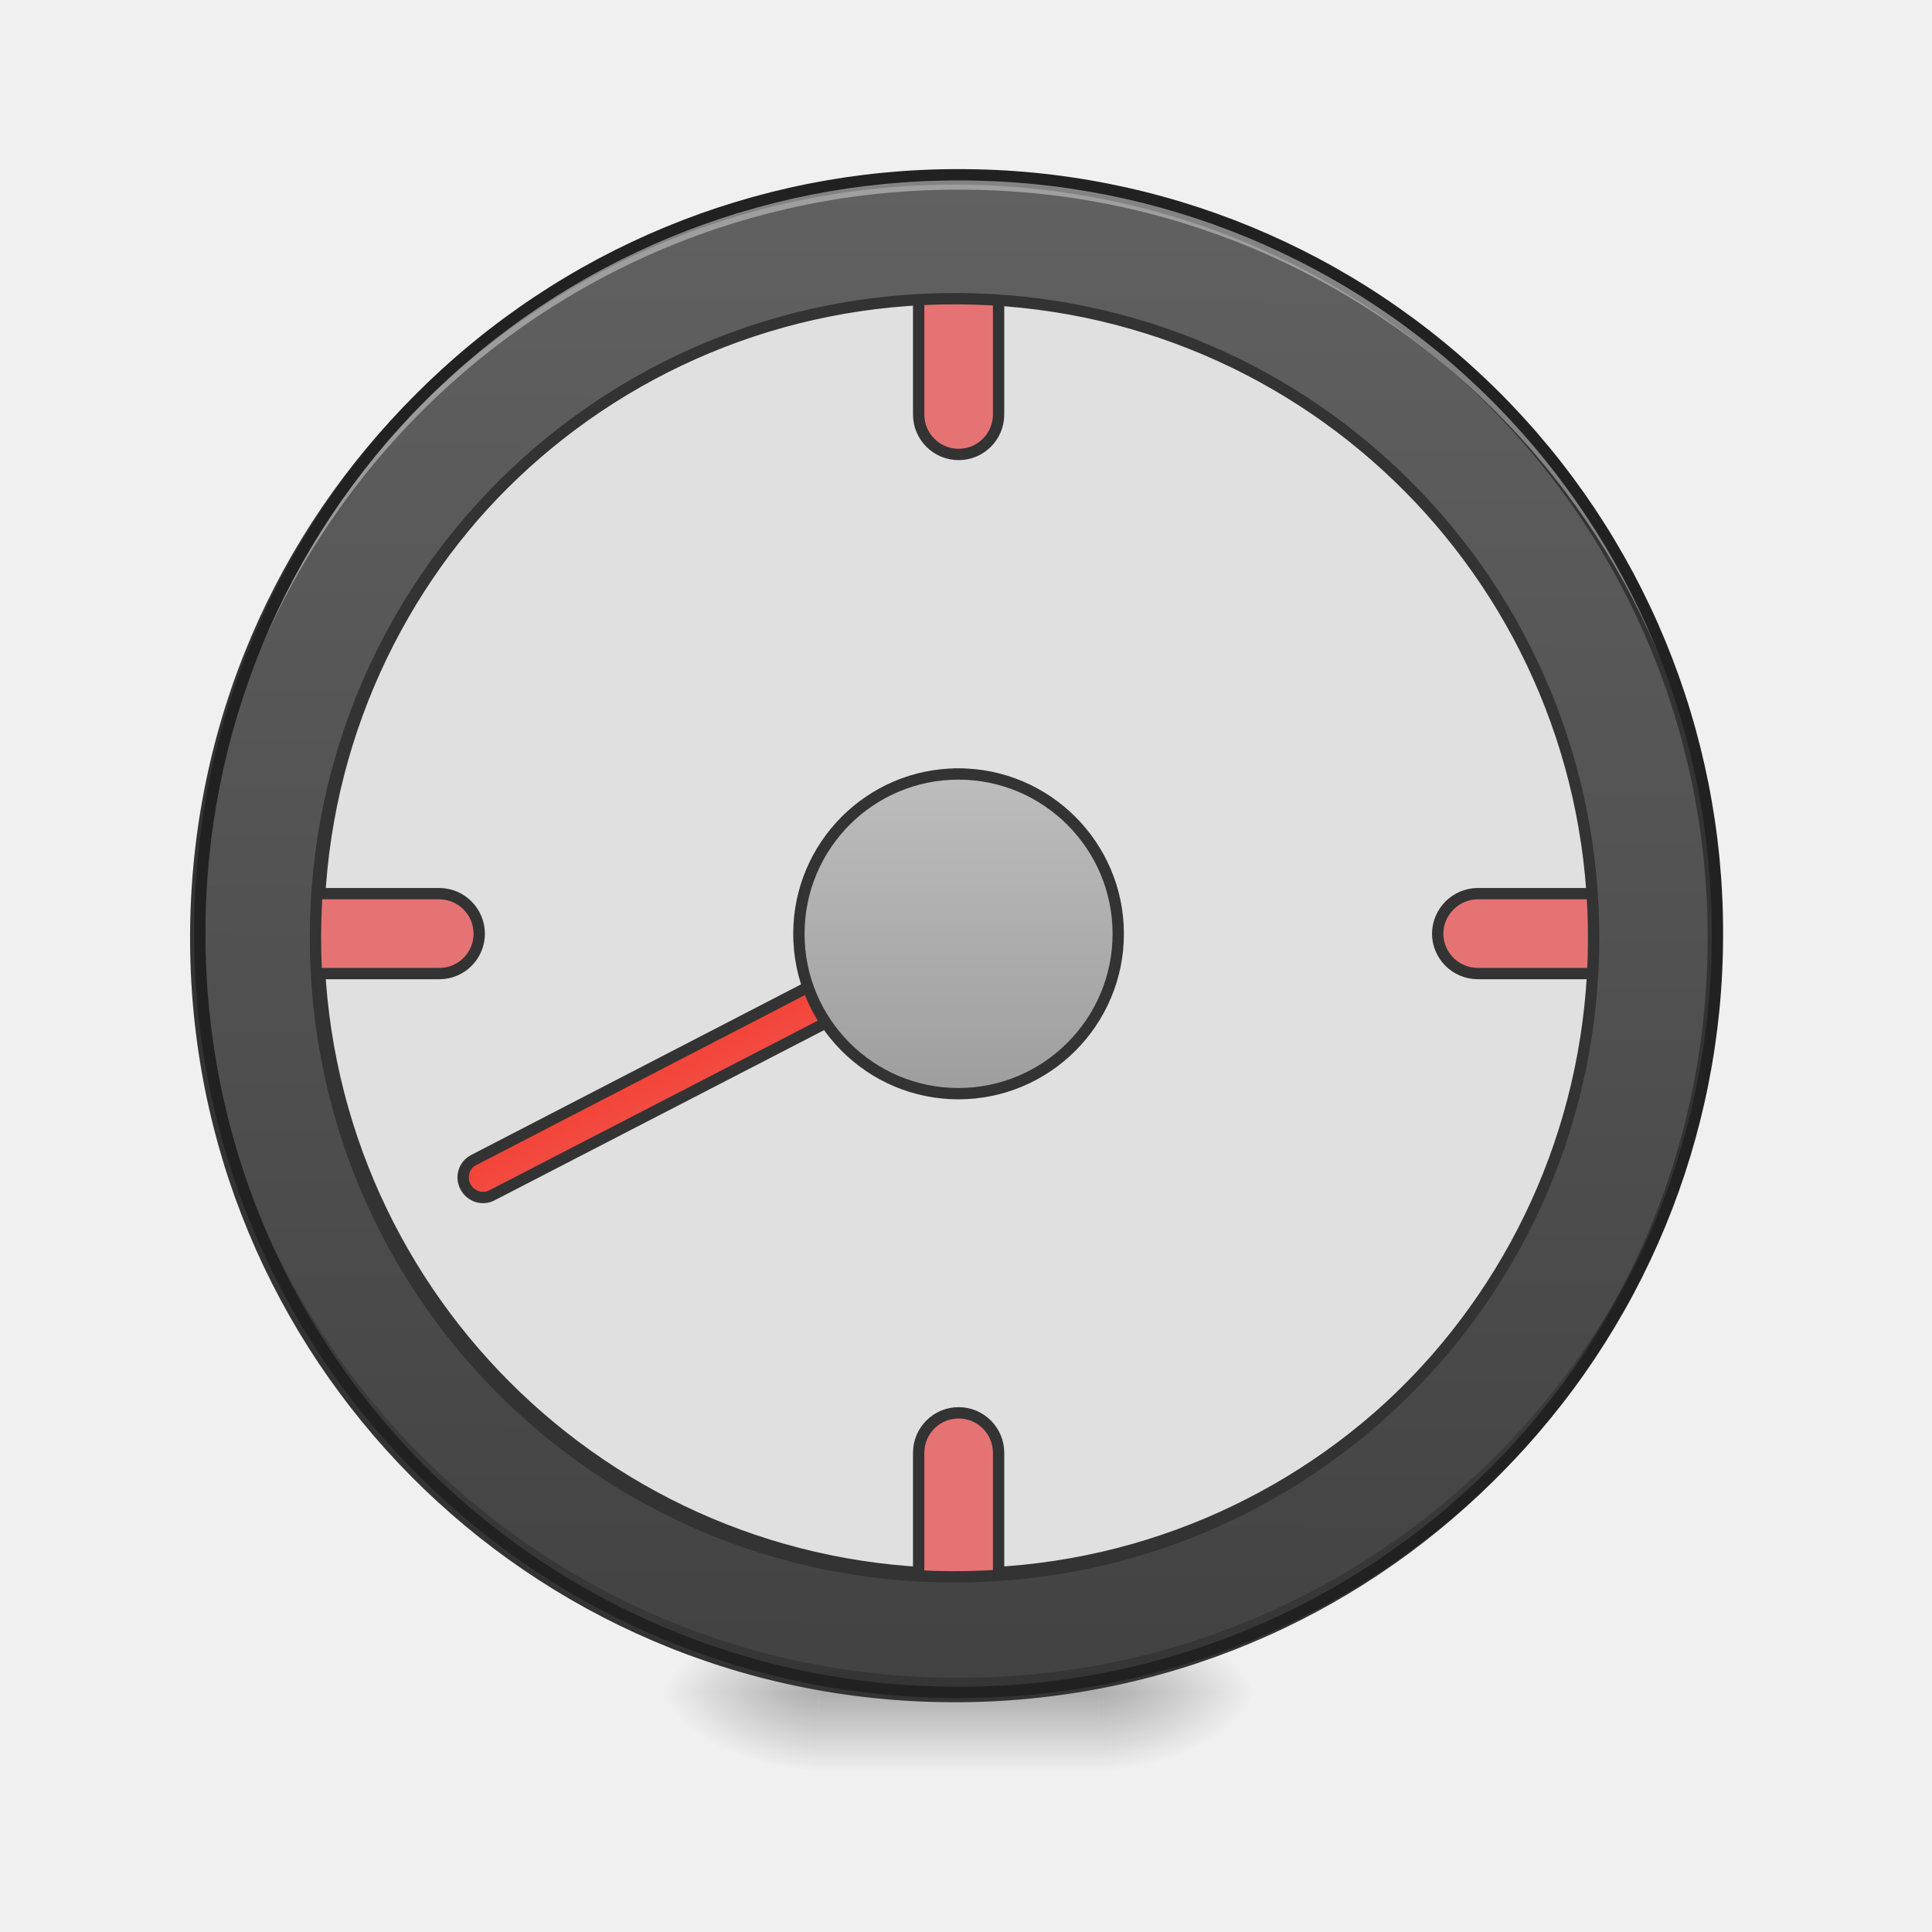
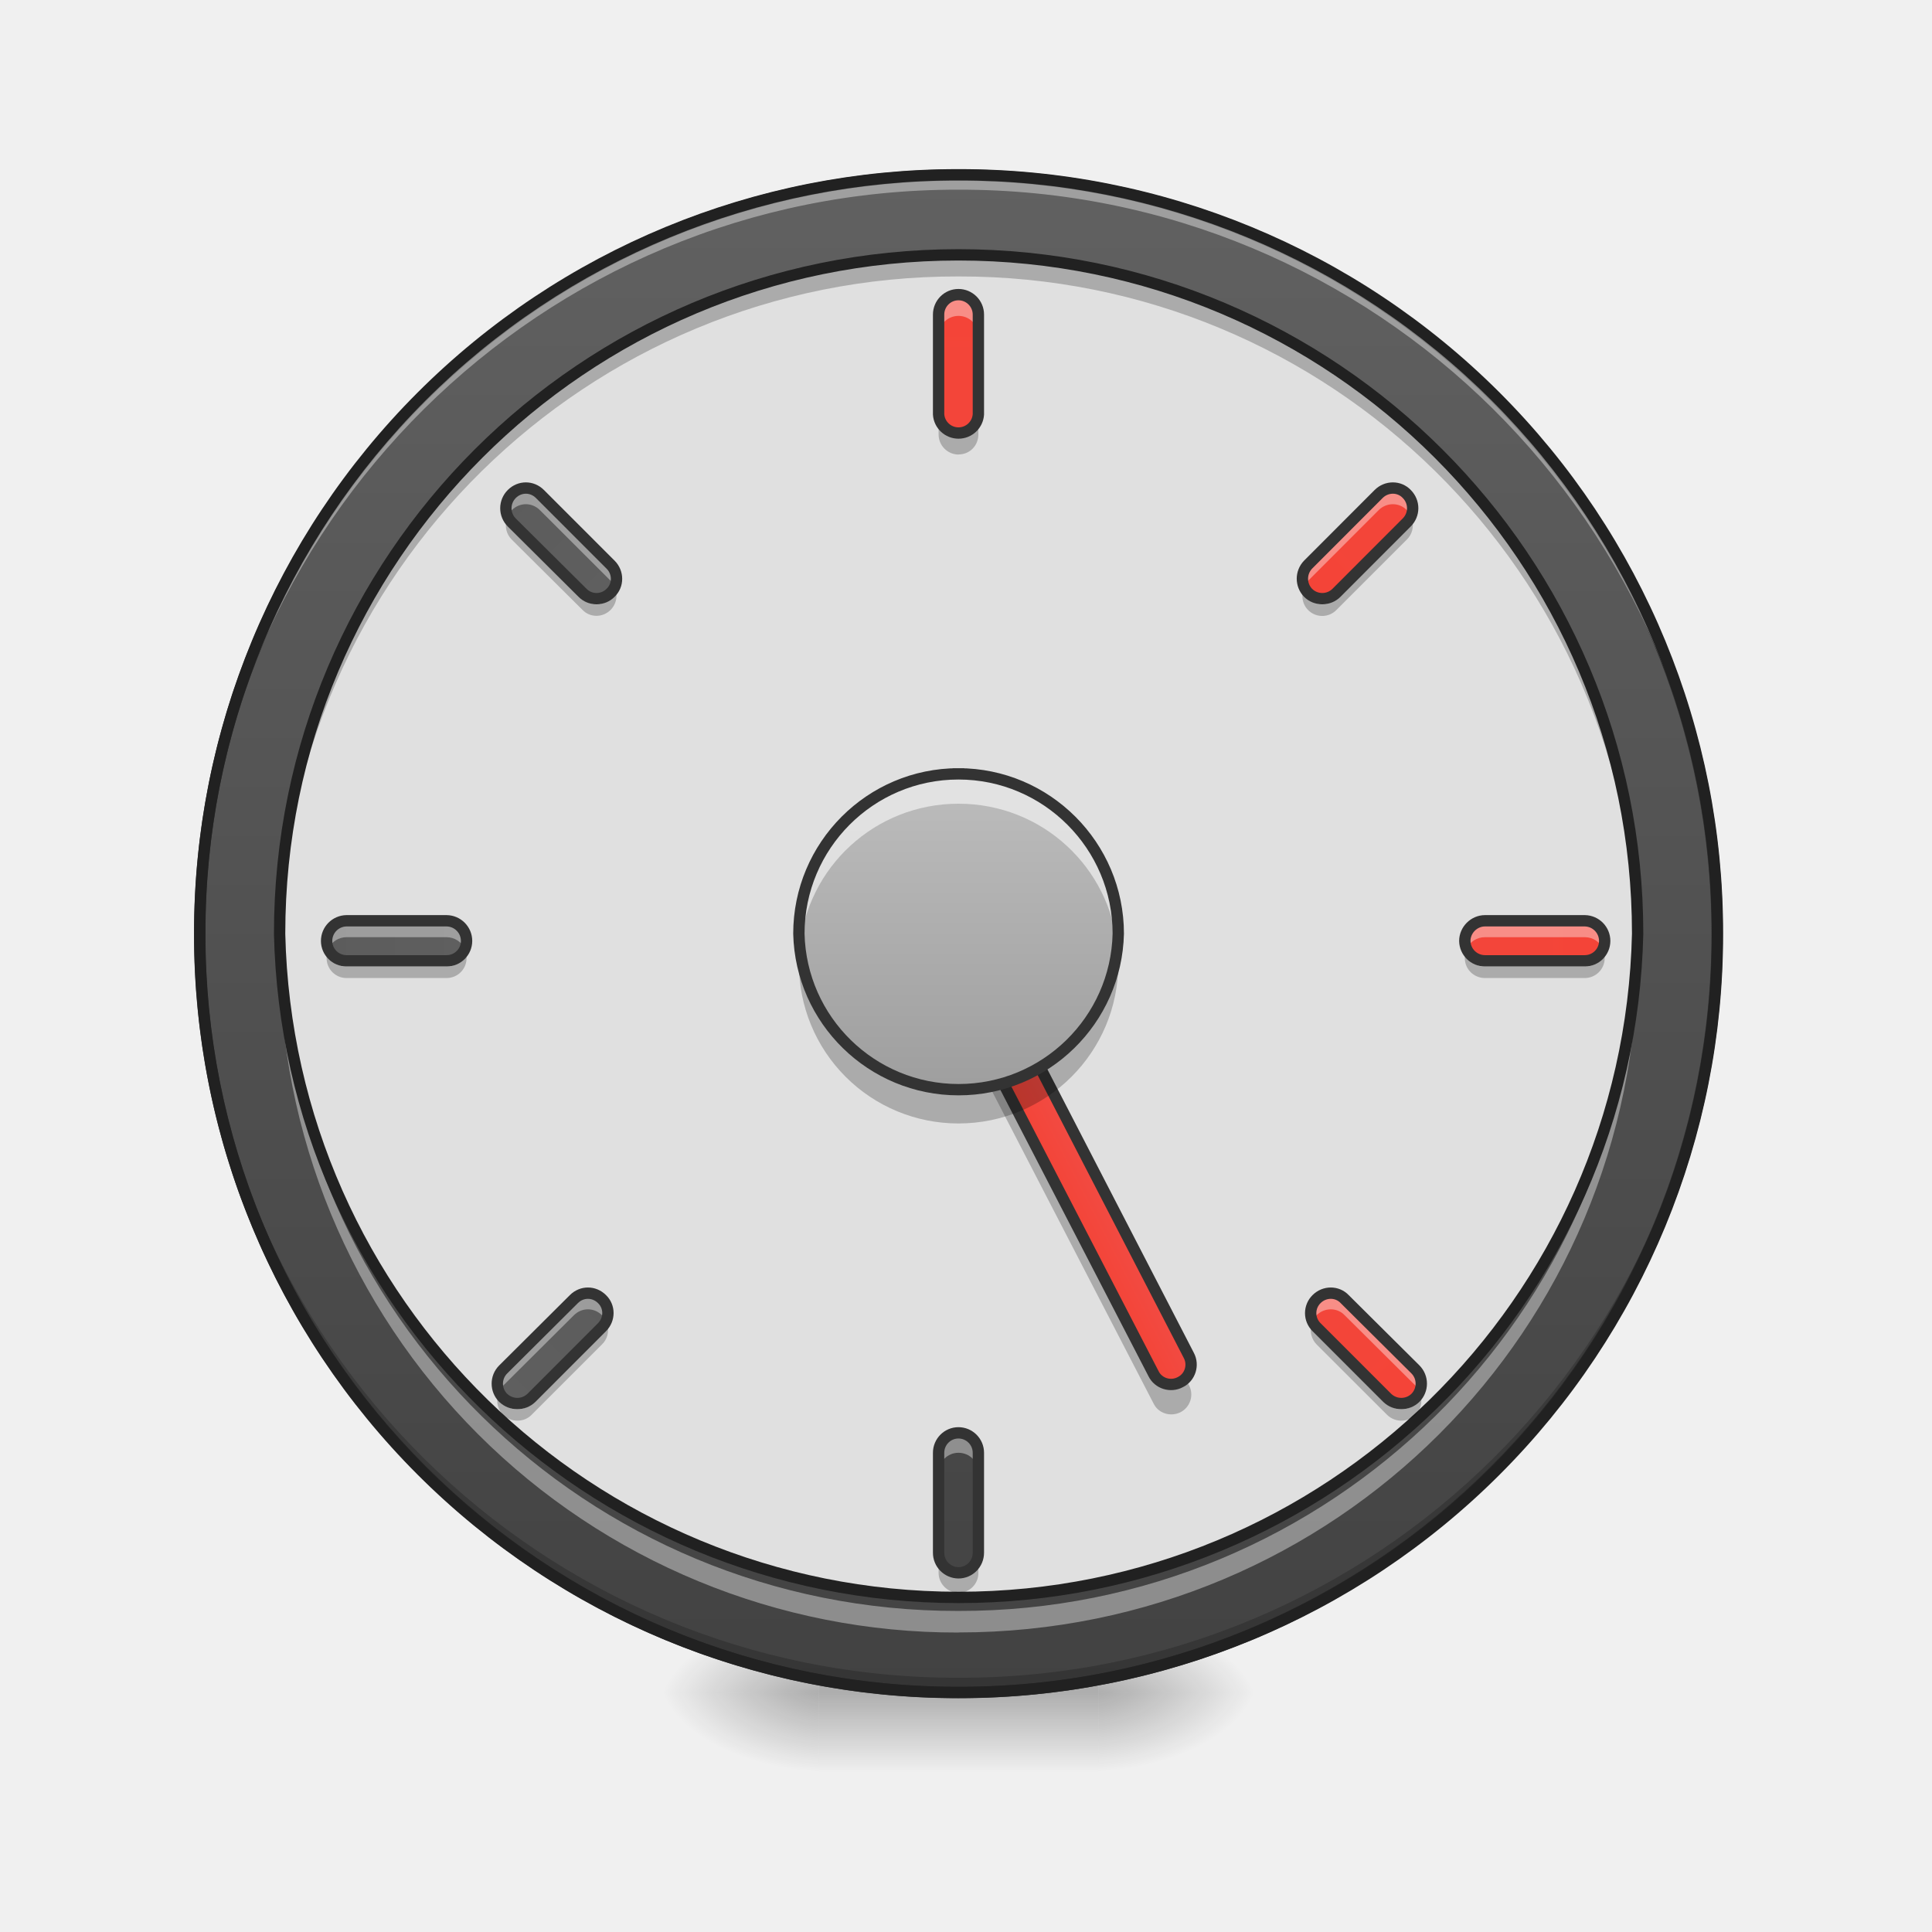
<svg xmlns="http://www.w3.org/2000/svg" width="22pt" height="22pt" viewBox="0 0 22 22">
  <defs>
    <radialGradient id="a" gradientUnits="userSpaceOnUse" cx="450.909" cy="189.579" fx="450.909" fy="189.579" r="21.167" gradientTransform="matrix(0 -.05372 -.09669 0 30.61 43.722)">
      <stop offset="0" stop-opacity=".314" />
      <stop offset=".222" stop-opacity=".275" />
      <stop offset="1" stop-opacity="0" />
    </radialGradient>
    <radialGradient id="b" gradientUnits="userSpaceOnUse" cx="450.909" cy="189.579" fx="450.909" fy="189.579" r="21.167" gradientTransform="matrix(0 .05372 .09669 0 -8.78 -5.175)">
      <stop offset="0" stop-opacity=".314" />
      <stop offset=".222" stop-opacity=".275" />
      <stop offset="1" stop-opacity="0" />
    </radialGradient>
    <radialGradient id="c" gradientUnits="userSpaceOnUse" cx="450.909" cy="189.579" fx="450.909" fy="189.579" r="21.167" gradientTransform="matrix(0 -.05372 .09669 0 -8.78 43.722)">
      <stop offset="0" stop-opacity=".314" />
      <stop offset=".222" stop-opacity=".275" />
      <stop offset="1" stop-opacity="0" />
    </radialGradient>
    <radialGradient id="d" gradientUnits="userSpaceOnUse" cx="450.909" cy="189.579" fx="450.909" fy="189.579" r="21.167" gradientTransform="matrix(0 .05372 -.09669 0 30.61 -5.175)">
      <stop offset="0" stop-opacity=".314" />
      <stop offset=".222" stop-opacity=".275" />
      <stop offset="1" stop-opacity="0" />
    </radialGradient>
    <linearGradient id="e" gradientUnits="userSpaceOnUse" x1="255.323" y1="233.5" x2="255.323" y2="254.667" gradientTransform="matrix(.00919 0 0 .04297 8.57 9.24)">
      <stop offset="0" stop-opacity=".275" />
      <stop offset="1" stop-opacity="0" />
    </linearGradient>
-     <linearGradient id="f" gradientUnits="userSpaceOnUse" x1="254" y1="-168.667" x2="254" y2="233.5" gradientTransform="matrix(3.77953 0 0 3.77953 0 812.598)">
+     <linearGradient id="f" gradientUnits="userSpaceOnUse" x1="254" y1="-168.667" x2="254" y2="233.5">
      <stop offset="0" stop-color="#616161" />
      <stop offset="1" stop-color="#424242" />
    </linearGradient>
-     <linearGradient id="g" gradientUnits="userSpaceOnUse" x1="241.917" y1="111.792" x2="266.083" y2="111.792" gradientTransform="translate(-103.734 -255.075)">
+     <linearGradient id="g" gradientUnits="userSpaceOnUse" x1="241.917" y1="111.792" x2="266.083" y2="111.792" gradientTransform="translate(-40.305 86.848)">
      <stop offset="0" stop-color="#f44336" />
      <stop offset="1" stop-color="#ef5350" />
    </linearGradient>
-     <linearGradient id="h" gradientUnits="userSpaceOnUse" x1="243.417" y1="74.75" x2="243.417" y2="-9.917">
+     <linearGradient id="h" gradientUnits="userSpaceOnUse" x1="243.417" y1="74.75" x2="243.417" y2="-9.917" gradientTransform="matrix(.04297 0 0 .04297 0 9.24)">
      <stop offset="0" stop-color="#9e9e9e" />
      <stop offset="1" stop-color="#bdbdbd" />
+     </linearGradient>
+     <linearGradient id="i" gradientUnits="userSpaceOnUse" x1="264.583" y1="-168.667" x2="264.583" y2="233.5" gradientTransform="matrix(.04297 0 0 .04297 0 9.467)">
+       <stop offset="0" stop-color="#f44336" />
+       <stop offset="1" stop-color="#ef5350" />
+     </linearGradient>
+     <linearGradient id="j" gradientUnits="userSpaceOnUse" x1="254" y1="-475.583" x2="254" y2="-73.417" gradientTransform="matrix(.04297 0 0 .04297 0 22.428)">
+       <stop offset="0" stop-color="#616161" />
+       <stop offset="1" stop-color="#424242" />
+     </linearGradient>
+     <linearGradient id="k" gradientUnits="userSpaceOnUse" x1="264.583" y1="-168.667" x2="264.583" y2="233.5" gradientTransform="matrix(0 .04297 -.04297 0 12.162 -.201)">
+       <stop offset="0" stop-color="#f44336" />
+       <stop offset="1" stop-color="#ef5350" />
+     </linearGradient>
+     <linearGradient id="l" gradientUnits="userSpaceOnUse" x1="264.583" y1="-168.667" x2="264.583" y2="233.5" gradientTransform="matrix(0 .04297 -.04297 0 -.8 -.201)">
+       <stop offset="0" stop-color="#616161" />
+       <stop offset="1" stop-color="#424242" />
+     </linearGradient>
+     <linearGradient id="m" gradientUnits="userSpaceOnUse" x1="264.583" y1="-168.667" x2="264.583" y2="233.5" gradientTransform="scale(-.04297) rotate(-45 -335.978 503.064)">
+       <stop offset="0" stop-color="#f44336" />
+       <stop offset="1" stop-color="#ef5350" />
+     </linearGradient>
+     <linearGradient id="n" gradientUnits="userSpaceOnUse" x1="264.583" y1="-168.667" x2="264.583" y2="233.5" gradientTransform="scale(-.04297) rotate(-45 28.116 352.252)">
+       <stop offset="0" stop-color="#616161" />
+       <stop offset="1" stop-color="#424242" />
+     </linearGradient>
+     <linearGradient id="o" gradientUnits="userSpaceOnUse" x1="264.583" y1="-168.667" x2="264.583" y2="233.5" gradientTransform="scale(-.04297) rotate(45 335.765 -723.871)">
+       <stop offset="0" stop-color="#616161" />
+       <stop offset="1" stop-color="#424242" />
+     </linearGradient>
+     <linearGradient id="p" gradientUnits="userSpaceOnUse" x1="264.583" y1="-168.667" x2="264.583" y2="233.5" gradientTransform="scale(-.04297) rotate(45 -28.329 -874.684)">
+       <stop offset="0" stop-color="#f44336" />
+       <stop offset="1" stop-color="#ef5350" />
    </linearGradient>
  </defs>
  <path d="M12.508 19.273h1.816v-.91h-1.816zm0 0" fill="url(#a)" />
  <path d="M9.324 19.273h-1.82v.91h1.82zm0 0" fill="url(#b)" />
  <path d="M9.324 19.273h-1.82v-.91h1.82zm0 0" fill="url(#c)" />
  <path d="M12.508 19.273h1.816v.91h-1.816zm0 0" fill="url(#d)" />
  <path d="M9.324 19.047h3.184v1.137H9.324zm0 0" fill="url(#e)" />
-   <path d="M10.914 3.355a7.277 7.277 0 0 1 7.277 7.278 7.277 7.277 0 0 1-7.277 7.277 7.277 7.277 0 0 1-7.277-7.277 7.277 7.277 0 0 1 7.277-7.278zm0 0" fill="#e0e0e0" stroke-width=".109" stroke-linecap="round" stroke="#333" />
-   <path d="M18.648 10.633c0 .25-.207.453-.457.453h-1.363a.457.457 0 0 1-.457-.453.46.46 0 0 1 .457-.457h1.363a.46.46 0 0 1 .457.457zm0 0M3.184 10.633c0 .25.203.453.453.453h1.367c.25 0 .453-.203.453-.453a.457.457 0 0 0-.453-.457H3.637a.457.457 0 0 0-.453.457zm0 0M10.914 2.902c.254 0 .457.203.457.453V4.72a.455.455 0 1 1-.91 0V3.355c0-.25.203-.453.453-.453zm0 0M10.914 18.363a.454.454 0 0 0 .457-.453v-1.367a.454.454 0 0 0-.91 0v1.367c0 .25.203.453.453.453zm0 0" fill="#e57373" stroke-width=".129" stroke-linecap="round" stroke-linejoin="round" stroke="#333" />
-   <path d="M959.908 175.216c-420.861 0-759.956 338.75-759.956 759.956 0 420.862 339.095 759.956 759.956 759.956 421.206 0 759.956-339.094 759.956-759.956 0-421.205-338.75-759.956-759.956-759.956zm0 119.903c354.555 0 640.054 285.498 640.054 640.053s-285.5 640.053-640.054 640.053-640.053-285.498-640.053-640.053 285.499-640.053 640.053-640.053zm0 0" transform="rotate(.24) scale(.01137)" fill="url(#f)" stroke-width="11.339" stroke-linecap="round" stroke="#333" />
+   <path d="M253.976-168.64c111.08 0 201.071 89.99 201.071 201.07 0 111.081-89.991 201.073-201.071 201.073-110.99 0-201.072-89.992-201.072-201.072s90.082-201.072 201.072-201.072zm0 0" transform="matrix(.04297 0 0 .04297 0 9.24)" fill="url(#f)" stroke-width="3" stroke-linecap="round" stroke="#333" />
  <path d="M10.914 19.273a8.624 8.624 0 0 1-8.64-8.64v-.086a8.624 8.624 0 0 0 8.64 8.558 8.62 8.62 0 0 0 8.64-8.558v.086a8.621 8.621 0 0 1-8.64 8.64zm0 0" fill-opacity=".196" />
  <path d="M10.914 1.992a8.621 8.621 0 0 0-8.64 8.64v.087a8.624 8.624 0 0 1 8.64-8.559 8.62 8.62 0 0 1 8.64 8.559v-.086c0-4.79-3.85-8.64-8.64-8.64zm0 0" fill="#fff" fill-opacity=".392" />
  <path d="M10.914 1.926a8.686 8.686 0 0 0-8.703 8.707 8.686 8.686 0 0 0 8.703 8.703 8.686 8.686 0 0 0 8.707-8.703 8.687 8.687 0 0 0-8.707-8.707zm0 .129a8.557 8.557 0 0 1 8.578 8.578 8.556 8.556 0 0 1-8.578 8.574 8.556 8.556 0 0 1-8.574-8.574 8.556 8.556 0 0 1 8.574-8.578zm0 0" fill="#212121" />
-   <path d="M144.95-222.638c2.968 0 5.335 2.349 5.336 5.317l-.045 148.148c.043 2.887-2.306 5.254-5.274 5.255-2.887.042-5.335-2.349-5.255-5.275l-.036-148.19c-.043-2.887 2.429-5.293 5.274-5.255zm0 0" transform="matrix(.01973 .03817 -.03817 .01973 0 9.24)" fill="url(#g)" stroke-width="3" stroke-linecap="square" stroke-linejoin="bevel" stroke="#333" />
-   <path d="M253.976-9.929c23.361 0 42.36 18.999 42.36 42.36s-18.999 42.36-42.36 42.36c-23.362 0-42.269-18.999-42.269-42.36s18.907-42.36 42.269-42.36zm0 0" transform="matrix(.04297 0 0 .04297 0 9.24)" fill="url(#h)" stroke-width="3" stroke-linecap="square" stroke-linejoin="bevel" stroke="#333" />
+   <path d="M10.914 2.902c4.27 0 7.734 3.461 7.734 7.73a7.734 7.734 0 0 1-15.464 0 7.73 7.73 0 0 1 7.73-7.73zm0 0" fill="#e0e0e0" />
+   <path d="M10.246 10.07a.23.23 0 0 0-.035.258l2.926 5.656c.054.11.191.153.304.098a.227.227 0 0 0 .098-.309l-.035-.066a.222.222 0 0 1-.367-.047zm0 0" fill-opacity=".235" />
+   <path d="M208.389 119.267c2.967 0 5.334 2.349 5.335 5.317l-.044 148.148c.042 2.887-2.349 5.335-5.275 5.255-2.887.042-5.335-2.349-5.255-5.275l-.036-148.19c-.043-2.887 2.387-5.212 5.275-5.255zm0 0" transform="matrix(.03817 -.01973 .01973 .03817 0 9.24)" fill="url(#g)" stroke-width="3" stroke-linecap="square" stroke-linejoin="bevel" stroke="#333" />
+   <path d="M10.914 2.902a7.713 7.713 0 0 0-7.73 7.852 7.714 7.714 0 0 1 7.73-7.606 7.714 7.714 0 0 1 7.73 7.606c0-.04.004-.082.004-.121 0-4.285-3.449-7.73-7.734-7.73zm0 0" fill-opacity=".235" />
+   <path d="M10.914 18.59a7.713 7.713 0 0 1-7.73-7.73v-.126a7.715 7.715 0 0 0 7.73 7.61 7.715 7.715 0 0 0 7.73-7.61c0 .043.004.086.004.125 0 4.286-3.449 7.73-7.734 7.73zm0 0" fill="#fff" fill-opacity=".392" />
+   <path d="M10.914 2.902c4.27 0 7.734 3.461 7.734 7.73a7.734 7.734 0 0 1-15.464 0 7.73 7.73 0 0 1 7.73-7.73zm0 0" fill="none" stroke-width=".129" stroke-linecap="round" stroke="#212121" />
+   <path d="M16.078 5.918a.234.234 0 0 1-.058.098l-.801.8a.229.229 0 0 1-.324 0 .193.193 0 0 1-.055-.093.226.226 0 0 0 .379.222l.8-.8a.226.226 0 0 0 .06-.227zm0 0" fill-opacity=".235" />
+   <path d="M10.914 8.813c1.004 0 1.82.816 1.82 1.82s-.816 1.82-1.82 1.82a1.819 1.819 0 0 1-1.816-1.82c0-1.004.812-1.82 1.816-1.82zm0 0" fill="url(#h)" />
+   <path d="M10.914 8.813a1.814 1.814 0 0 0-1.809 1.992c.082-.93.86-1.653 1.81-1.653.952 0 1.726.723 1.812 1.653.003-.059.007-.114.007-.172 0-1.008-.812-1.82-1.82-1.82zm0 0" fill="#fefefe" fill-opacity=".588" />
+   <path d="M10.914 12.793a1.814 1.814 0 0 1-1.816-1.82c0-.059 0-.114.007-.168.082.925.86 1.648 1.81 1.648.952 0 1.726-.723 1.812-1.648.003.054.007.11.007.168 0 1.007-.812 1.82-1.82 1.82zm0 0" fill-opacity=".235" />
+   <path d="M10.914 8.812c1.004 0 1.82.817 1.82 1.82a1.819 1.819 0 0 1-3.637 0c0-1.003.813-1.82 1.817-1.82zm0 0" fill="none" stroke-width=".129" stroke-linecap="square" stroke-linejoin="bevel" stroke="#333" />
+   <path d="M10.914 3.355c.125 0 .227.102.227.227v1.137a.227.227 0 0 1-.454 0V3.582c0-.125.102-.227.227-.227zm0 0" fill="url(#i)" />
+   <path d="M10.914 3.355a.227.227 0 0 0-.226.227v.227a.227.227 0 0 1 .453 0v-.227a.224.224 0 0 0-.227-.227zm0 0" fill="#fff" fill-opacity=".392" />
+   <path d="M10.914 5.176a.228.228 0 0 1-.226-.23v-.227c0 .129.101.226.226.226a.222.222 0 0 0 .227-.226v.226c0 .13-.098.23-.227.23zm0 0" fill-opacity=".235" />
+   <path d="M10.914 3.355c.125 0 .227.102.227.227v1.137a.227.227 0 0 1-.453 0V3.582c0-.125.101-.227.226-.227zm0 0" fill="none" stroke-width=".129" stroke-linecap="round" stroke-linejoin="round" stroke="#333" />
+   <path d="M10.914 16.316c.125 0 .227.102.227.227v1.137c0 .129-.102.23-.227.23a.228.228 0 0 1-.226-.23v-1.137c0-.125.101-.227.226-.227zm0 0" fill="url(#j)" />
+   <path d="M10.914 16.316a.227.227 0 0 0-.226.227v.23c0-.128.101-.23.226-.23.129 0 .227.102.227.23v-.23a.224.224 0 0 0-.227-.227zm0 0" fill="#fff" fill-opacity=".392" />
+   <path d="M10.914 18.137a.227.227 0 0 1-.226-.227v-.23c0 .129.101.23.226.23a.225.225 0 0 0 .227-.23v.23a.224.224 0 0 1-.227.227zm0 0" fill-opacity=".235" />
+   <path d="M10.914 16.316c.125 0 .227.102.227.227v1.137c0 .129-.102.23-.227.23a.228.228 0 0 1-.226-.23v-1.137c0-.125.101-.227.226-.227zm0 0" fill="none" stroke-width=".129" stroke-linecap="round" stroke-linejoin="round" stroke="#333" />
+   <path d="M18.273 10.715a.227.227 0 0 1-.226.226H16.91a.23.23 0 0 1-.23-.226c0-.125.105-.23.23-.23h1.137a.23.23 0 0 1 .226.23zm0 0" fill="url(#k)" />
+   <path d="M16.91 10.484a.228.228 0 0 0-.21.32.23.23 0 0 1 .21-.132h1.137c.094 0 .172.055.207.133a.228.228 0 0 0-.207-.32zm0 0" fill="#fff" fill-opacity=".392" />
+   <path d="M16.691 10.844a.182.182 0 0 0-.011.066c0 .125.101.227.23.227h1.137a.227.227 0 0 0 .226-.227.344.344 0 0 0-.007-.066.235.235 0 0 1-.22.164H16.91a.227.227 0 0 1-.219-.164zm0 0" fill-opacity=".235" />
+   <path d="M18.273 10.715a.227.227 0 0 1-.226.226H16.91a.23.23 0 0 1-.23-.226c0-.125.105-.23.23-.23h1.137a.23.23 0 0 1 .226.23zm0 0" fill="none" stroke-width=".129" stroke-linecap="round" stroke-linejoin="round" stroke="#333" />
+   <path d="M5.313 10.715a.227.227 0 0 1-.227.226h-1.14a.227.227 0 0 1-.227-.226.23.23 0 0 1 .226-.23h1.14a.23.23 0 0 1 .228.23zm0 0" fill="url(#l)" />
+   <path d="M3.945 10.484a.228.228 0 0 0-.207.32.23.23 0 0 1 .207-.132h1.14a.23.23 0 0 1 .208.133.228.228 0 0 0-.207-.32zm0 0" fill="#fff" fill-opacity=".392" />
+   <path d="M3.73 10.844a.182.182 0 0 0-.011.066c0 .125.101.227.226.227h1.14a.227.227 0 0 0 .228-.227.182.182 0 0 0-.012-.066.226.226 0 0 1-.215.164h-1.14a.226.226 0 0 1-.216-.164zm0 0" fill-opacity=".235" />
+   <path d="M5.313 10.715a.227.227 0 0 1-.227.226h-1.14a.227.227 0 0 1-.227-.226.23.23 0 0 1 .226-.23h1.14a.23.23 0 0 1 .228.23zm0 0" fill="none" stroke-width=".129" stroke-linecap="round" stroke-linejoin="round" stroke="#333" />
+   <path d="M16.117 15.918a.231.231 0 0 1-.32 0l-.805-.805a.224.224 0 0 1 0-.32c.09-.09.235-.09.32 0l.805.8c.09.09.09.235 0 .325zm0 0" fill="url(#m)" />
+   <path d="M15.152 14.723a.216.216 0 0 0-.16.07.23.23 0 0 0-.047.25.257.257 0 0 1 .047-.066c.09-.09.235-.09.32 0l.805.8c.02.024.035.047.047.07a.223.223 0 0 0-.047-.253l-.805-.801a.216.216 0 0 0-.16-.07zm0 0" fill="#fff" fill-opacity=".392" />
+   <path d="M14.934 15.082a.235.235 0 0 0 .058.227l.805.804c.09.086.23.086.32 0a.226.226 0 0 0 .059-.226.251.251 0 0 1-.059.097.231.231 0 0 1-.32 0l-.805-.804a.251.251 0 0 1-.058-.098zm0 0" fill-opacity=".235" />
+   <path d="M16.117 15.918a.231.231 0 0 1-.32 0l-.805-.805a.224.224 0 0 1 0-.32c.09-.09.235-.09.32 0l.805.8c.09.09.09.235 0 .325zm0 0" fill="none" stroke-width=".129" stroke-linecap="round" stroke-linejoin="round" stroke="#333" />
+   <path d="M6.953 6.75a.224.224 0 0 1-.32 0l-.805-.8a.229.229 0 0 1 0-.325c.09-.09.23-.09.32 0l.805.805c.09.09.09.234 0 .32zm0 0" fill="url(#n)" />
+   <path d="M5.988 5.559a.228.228 0 0 0-.207.32.367.367 0 0 1 .047-.07c.09-.09.23-.09.32 0l.805.804c.02.02.035.043.047.07a.236.236 0 0 0-.047-.253l-.805-.805a.228.228 0 0 0-.16-.066zm0 0" fill="#fff" fill-opacity=".392" />
+   <path d="M5.77 5.918a.226.226 0 0 0 .058.227l.805.8c.086.09.23.09.32 0a.228.228 0 0 0 .059-.222.238.238 0 0 1-.059.093.224.224 0 0 1-.32 0l-.805-.8a.283.283 0 0 1-.058-.098zm0 0" fill-opacity=".235" />
+   <path d="M6.953 6.75a.224.224 0 0 1-.32 0l-.805-.8a.229.229 0 0 1 0-.325c.09-.09.23-.09.32 0l.805.805c.09.09.09.234 0 .32zm0 0" fill="none" stroke-width=".129" stroke-linecap="round" stroke-linejoin="round" stroke="#333" />
+   <path d="M5.73 15.918a.229.229 0 0 1 0-.324l.805-.801c.09-.09.23-.09.32 0 .09.086.09.23 0 .32l-.804.805a.231.231 0 0 1-.32 0zm0 0" fill="url(#o)" />
+   <path d="M6.695 14.723a.216.216 0 0 0-.16.07l-.805.8a.223.223 0 0 0-.046.255.367.367 0 0 1 .046-.07l.805-.801c.09-.09.23-.09.32 0 .02.02.036.043.047.066a.216.216 0 0 0-.047-.25.216.216 0 0 0-.16-.07zm0 0" fill="#fff" fill-opacity=".392" />
+   <path d="M6.914 15.082a.251.251 0 0 1-.059.098l-.804.804a.231.231 0 0 1-.32 0 .251.251 0 0 1-.06-.097.226.226 0 0 0 .06.226c.09.086.234.086.32 0l.804-.804a.226.226 0 0 0 .06-.227zm0 0" fill-opacity=".235" />
+   <path d="M5.73 15.918a.229.229 0 0 1 0-.324l.805-.801c.09-.09.23-.09.32 0 .09.086.09.23 0 .32l-.804.805a.231.231 0 0 1-.32 0zm0 0" fill="none" stroke-width=".129" stroke-linecap="round" stroke-linejoin="round" stroke="#333" />
+   <path d="M14.895 6.75a.231.231 0 0 1 0-.32l.804-.805c.09-.09.235-.09.32 0 .09.09.09.234 0 .324l-.8.801a.229.229 0 0 1-.324 0zm0 0" fill="url(#p)" />
+   <path d="M15.86 5.559a.235.235 0 0 0-.16.066l-.805.805a.236.236 0 0 0-.047.254.222.222 0 0 1 .047-.07l.804-.805c.09-.09.235-.09.32 0 .024.023.04.046.051.07a.231.231 0 0 0-.21-.32zm0 0" fill="#fff" fill-opacity=".392" />
+   <path d="M14.895 6.75a.231.231 0 0 1 0-.32l.804-.805c.09-.09.235-.09.32 0 .09.09.09.234 0 .324l-.8.801a.229.229 0 0 1-.324 0zm0 0" fill="none" stroke-width=".129" stroke-linecap="round" stroke-linejoin="round" stroke="#333" />
</svg>
